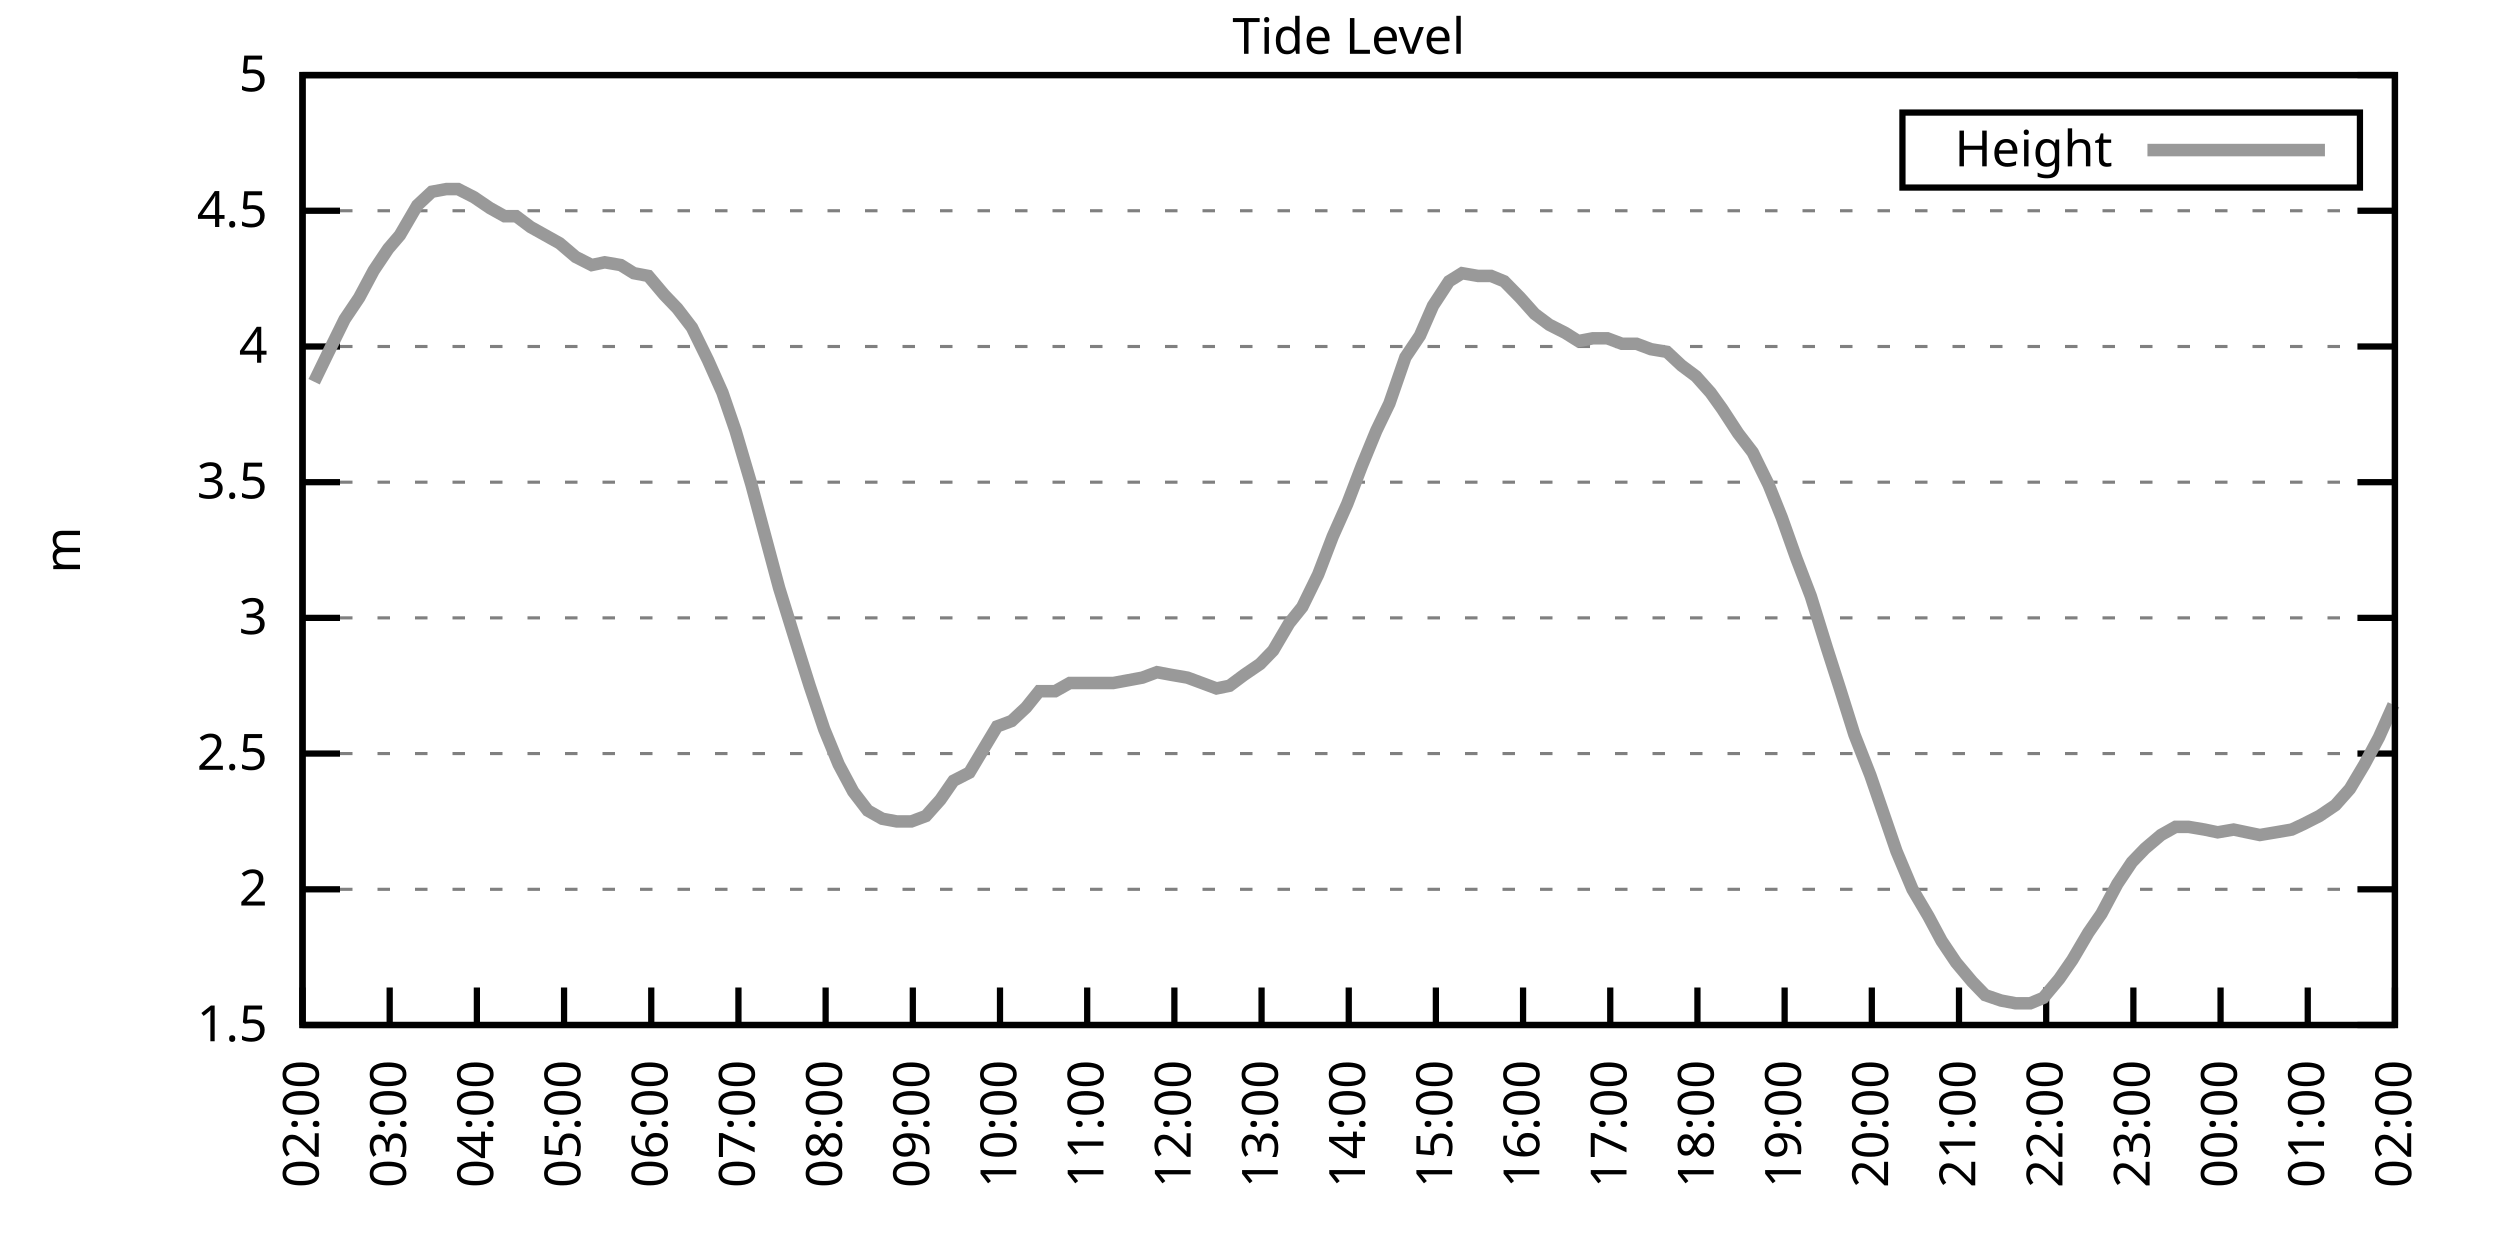
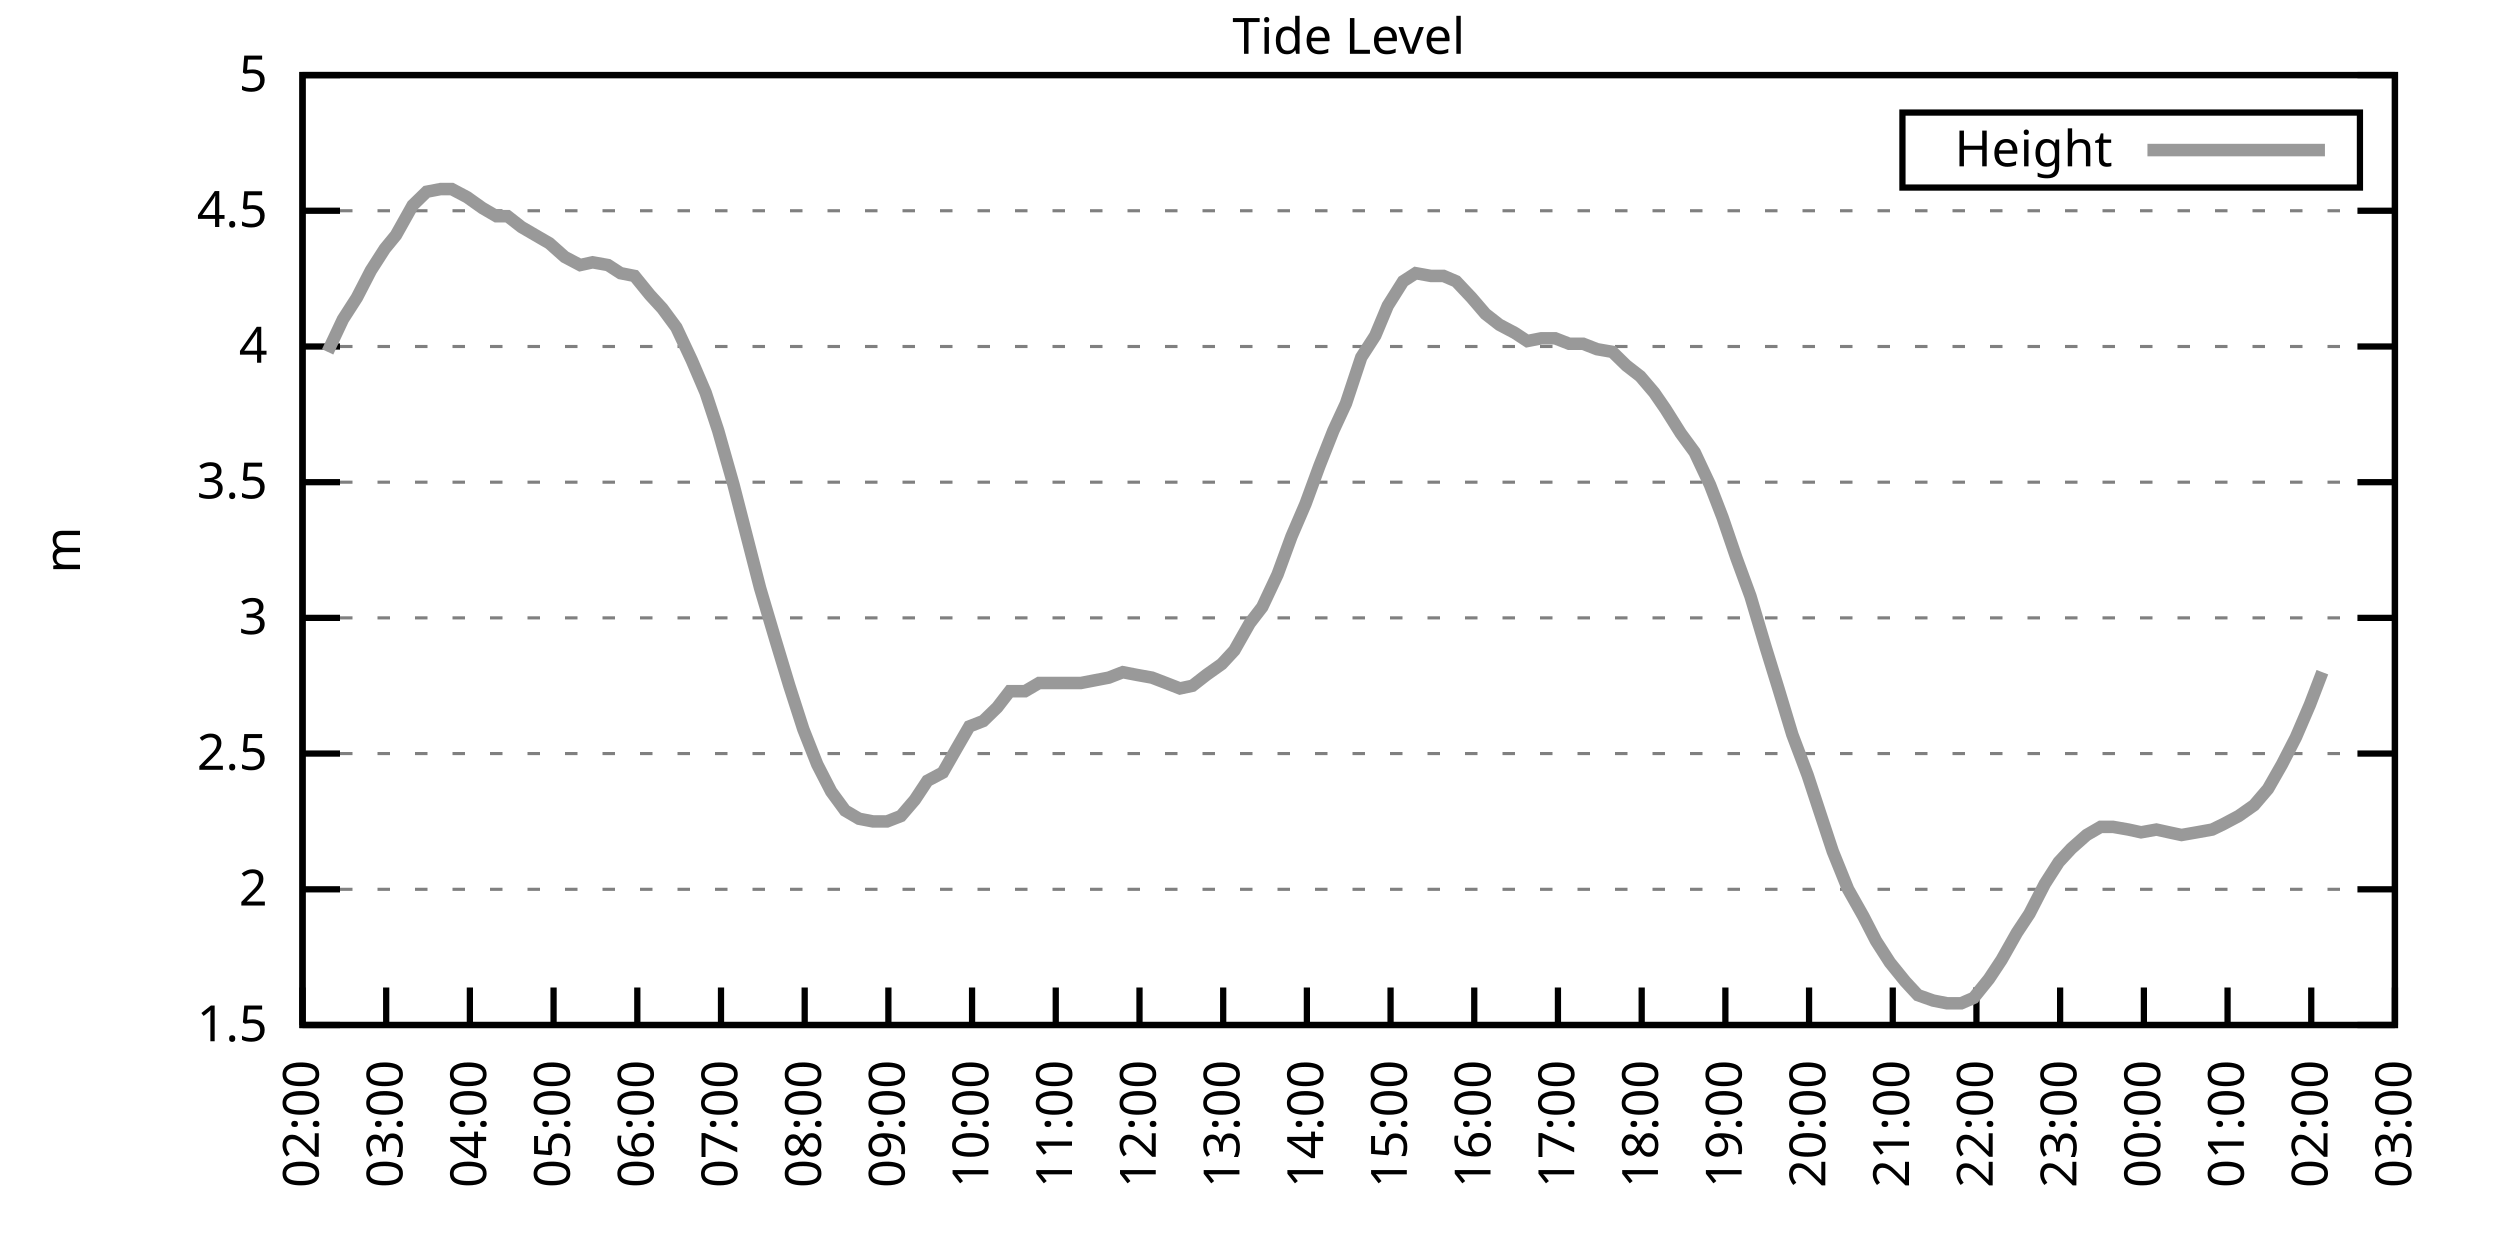
<svg xmlns="http://www.w3.org/2000/svg" xmlns:xlink="http://www.w3.org/1999/xlink" width="400" height="200" viewBox="0 0 400 200">
  <g id="gnuplot_canvas">
    <rect x="0" y="0" width="400" height="200" fill="none" />
    <defs>
      <circle id="gpDot" r="0.5" stroke-width="0.5" stroke="currentColor" />
      <path id="gpPt0" stroke-width="0.333" stroke="currentColor" d="M-1,0 h2 M0,-1 v2" />
      <path id="gpPt1" stroke-width="0.333" stroke="currentColor" d="M-1,-1 L1,1 M1,-1 L-1,1" />
      <path id="gpPt2" stroke-width="0.333" stroke="currentColor" d="M-1,0 L1,0 M0,-1 L0,1 M-1,-1 L1,1 M-1,1 L1,-1" />
      <rect id="gpPt3" stroke-width="0.333" stroke="currentColor" x="-1" y="-1" width="2" height="2" />
      <rect id="gpPt4" stroke-width="0.333" stroke="currentColor" fill="currentColor" x="-1" y="-1" width="2" height="2" />
      <circle id="gpPt5" stroke-width="0.333" stroke="currentColor" cx="0" cy="0" r="1" />
      <use xlink:href="#gpPt5" id="gpPt6" fill="currentColor" stroke="none" />
      <path id="gpPt7" stroke-width="0.333" stroke="currentColor" d="M0,-1.33 L-1.33,0.67 L1.33,0.67 z" />
      <use xlink:href="#gpPt7" id="gpPt8" fill="currentColor" stroke="none" />
      <use xlink:href="#gpPt7" id="gpPt9" stroke="currentColor" transform="rotate(180)" />
      <use xlink:href="#gpPt9" id="gpPt10" fill="currentColor" stroke="none" />
      <use xlink:href="#gpPt3" id="gpPt11" stroke="currentColor" transform="rotate(45)" />
      <use xlink:href="#gpPt11" id="gpPt12" fill="currentColor" stroke="none" />
      <path id="gpPt13" stroke-width="0.333" stroke="currentColor" d="M0,1.330 L1.265,0.411 L0.782,-1.067 L-0.782,-1.076 L-1.265,0.411 z" />
      <use xlink:href="#gpPt13" id="gpPt14" fill="currentColor" stroke="none" />
      <filter id="textbox" filterUnits="objectBoundingBox" x="0" y="0" height="1" width="1">
        <feFlood flood-color="white" flood-opacity="1" result="bgnd" />
        <feComposite in="SourceGraphic" in2="bgnd" operator="atop" />
      </filter>
      <filter id="greybox" filterUnits="objectBoundingBox" x="0" y="0" height="1" width="1">
        <feFlood flood-color="lightgrey" flood-opacity="1" result="grey" />
        <feComposite in="SourceGraphic" in2="grey" operator="atop" />
      </filter>
    </defs>
    <g fill="none" color="white" stroke="currentColor" stroke-width="1.00" stroke-linecap="butt" stroke-linejoin="miter">
</g>
    <g fill="none" color="black" stroke="currentColor" stroke-width="1.00" stroke-linecap="butt" stroke-linejoin="miter">
      <g stroke="none" shape-rendering="crispEdges">
        <polygon fill="rgb(255, 255, 255)" points="48.40,164.00 383.18,164.00 383.18,12.02 48.40,12.02 " />
      </g>
    </g>
    <g fill="none" color="black" stroke="currentColor" stroke-width="1.00" stroke-linecap="butt" stroke-linejoin="miter">
</g>
    <g fill="none" color="black" stroke="black" stroke-width="0.50" stroke-linecap="butt" stroke-linejoin="miter">
</g>
    <g fill="none" color="gray" stroke="currentColor" stroke-width="0.50" stroke-linecap="butt" stroke-linejoin="miter">
      <path stroke="gray" stroke-dasharray="2,4" class="gridline" d="M48.40,164.00 L383.19,164.00  " />
    </g>
    <g fill="none" color="gray" stroke="gray" stroke-width="1.00" stroke-linecap="butt" stroke-linejoin="miter">
</g>
    <g fill="none" color="black" stroke="currentColor" stroke-width="1.00" stroke-linecap="butt" stroke-linejoin="miter">
      <path stroke="black" d="M48.40,164.00 L54.40,164.00 M383.19,164.00 L377.19,164.00  " />
      <g transform="translate(42.80,166.60)" stroke="none" fill="black" font-family="Sans" font-size="8.00" text-anchor="end">
        <text>
          <tspan font-family="Sans"> 1.5</tspan>
        </text>
      </g>
    </g>
    <g fill="none" color="black" stroke="currentColor" stroke-width="1.00" stroke-linecap="butt" stroke-linejoin="miter">
</g>
    <g fill="none" color="black" stroke="black" stroke-width="0.50" stroke-linecap="butt" stroke-linejoin="miter">
</g>
    <g fill="none" color="gray" stroke="currentColor" stroke-width="0.50" stroke-linecap="butt" stroke-linejoin="miter">
      <path stroke="gray" stroke-dasharray="2,4" class="gridline" d="M48.40,142.29 L383.19,142.29  " />
    </g>
    <g fill="none" color="gray" stroke="gray" stroke-width="1.00" stroke-linecap="butt" stroke-linejoin="miter">
</g>
    <g fill="none" color="black" stroke="currentColor" stroke-width="1.00" stroke-linecap="butt" stroke-linejoin="miter">
      <path stroke="black" d="M48.40,142.29 L54.40,142.29 M383.19,142.29 L377.19,142.29  " />
      <g transform="translate(42.80,144.89)" stroke="none" fill="black" font-family="Sans" font-size="8.00" text-anchor="end">
        <text>
          <tspan font-family="Sans"> 2</tspan>
        </text>
      </g>
    </g>
    <g fill="none" color="black" stroke="currentColor" stroke-width="1.00" stroke-linecap="butt" stroke-linejoin="miter">
</g>
    <g fill="none" color="black" stroke="black" stroke-width="0.50" stroke-linecap="butt" stroke-linejoin="miter">
</g>
    <g fill="none" color="gray" stroke="currentColor" stroke-width="0.50" stroke-linecap="butt" stroke-linejoin="miter">
      <path stroke="gray" stroke-dasharray="2,4" class="gridline" d="M48.40,120.57 L383.19,120.57  " />
    </g>
    <g fill="none" color="gray" stroke="gray" stroke-width="1.00" stroke-linecap="butt" stroke-linejoin="miter">
</g>
    <g fill="none" color="black" stroke="currentColor" stroke-width="1.00" stroke-linecap="butt" stroke-linejoin="miter">
      <path stroke="black" d="M48.40,120.57 L54.40,120.57 M383.19,120.57 L377.19,120.57  " />
      <g transform="translate(42.80,123.17)" stroke="none" fill="black" font-family="Sans" font-size="8.00" text-anchor="end">
        <text>
          <tspan font-family="Sans"> 2.5</tspan>
        </text>
      </g>
    </g>
    <g fill="none" color="black" stroke="currentColor" stroke-width="1.00" stroke-linecap="butt" stroke-linejoin="miter">
</g>
    <g fill="none" color="black" stroke="black" stroke-width="0.50" stroke-linecap="butt" stroke-linejoin="miter">
</g>
    <g fill="none" color="gray" stroke="currentColor" stroke-width="0.50" stroke-linecap="butt" stroke-linejoin="miter">
      <path stroke="gray" stroke-dasharray="2,4" class="gridline" d="M48.40,98.86 L383.19,98.86  " />
    </g>
    <g fill="none" color="gray" stroke="gray" stroke-width="1.00" stroke-linecap="butt" stroke-linejoin="miter">
</g>
    <g fill="none" color="black" stroke="currentColor" stroke-width="1.00" stroke-linecap="butt" stroke-linejoin="miter">
      <path stroke="black" d="M48.40,98.86 L54.40,98.86 M383.19,98.86 L377.19,98.86  " />
      <g transform="translate(42.80,101.46)" stroke="none" fill="black" font-family="Sans" font-size="8.00" text-anchor="end">
        <text>
          <tspan font-family="Sans"> 3</tspan>
        </text>
      </g>
    </g>
    <g fill="none" color="black" stroke="currentColor" stroke-width="1.00" stroke-linecap="butt" stroke-linejoin="miter">
</g>
    <g fill="none" color="black" stroke="black" stroke-width="0.50" stroke-linecap="butt" stroke-linejoin="miter">
</g>
    <g fill="none" color="gray" stroke="currentColor" stroke-width="0.50" stroke-linecap="butt" stroke-linejoin="miter">
      <path stroke="gray" stroke-dasharray="2,4" class="gridline" d="M48.40,77.15 L383.19,77.15  " />
    </g>
    <g fill="none" color="gray" stroke="gray" stroke-width="1.00" stroke-linecap="butt" stroke-linejoin="miter">
</g>
    <g fill="none" color="black" stroke="currentColor" stroke-width="1.00" stroke-linecap="butt" stroke-linejoin="miter">
      <path stroke="black" d="M48.40,77.15 L54.40,77.15 M383.19,77.15 L377.19,77.15  " />
      <g transform="translate(42.80,79.75)" stroke="none" fill="black" font-family="Sans" font-size="8.00" text-anchor="end">
        <text>
          <tspan font-family="Sans"> 3.5</tspan>
        </text>
      </g>
    </g>
    <g fill="none" color="black" stroke="currentColor" stroke-width="1.00" stroke-linecap="butt" stroke-linejoin="miter">
</g>
    <g fill="none" color="black" stroke="black" stroke-width="0.50" stroke-linecap="butt" stroke-linejoin="miter">
</g>
    <g fill="none" color="gray" stroke="currentColor" stroke-width="0.50" stroke-linecap="butt" stroke-linejoin="miter">
      <path stroke="gray" stroke-dasharray="2,4" class="gridline" d="M48.40,55.44 L383.19,55.44  " />
    </g>
    <g fill="none" color="gray" stroke="gray" stroke-width="1.00" stroke-linecap="butt" stroke-linejoin="miter">
</g>
    <g fill="none" color="black" stroke="currentColor" stroke-width="1.00" stroke-linecap="butt" stroke-linejoin="miter">
      <path stroke="black" d="M48.40,55.44 L54.40,55.44 M383.19,55.44 L377.19,55.44  " />
      <g transform="translate(42.80,58.04)" stroke="none" fill="black" font-family="Sans" font-size="8.00" text-anchor="end">
        <text>
          <tspan font-family="Sans"> 4</tspan>
        </text>
      </g>
    </g>
    <g fill="none" color="black" stroke="currentColor" stroke-width="1.00" stroke-linecap="butt" stroke-linejoin="miter">
</g>
    <g fill="none" color="black" stroke="black" stroke-width="0.50" stroke-linecap="butt" stroke-linejoin="miter">
</g>
    <g fill="none" color="gray" stroke="currentColor" stroke-width="0.50" stroke-linecap="butt" stroke-linejoin="miter">
      <path stroke="gray" stroke-dasharray="2,4" class="gridline" d="M48.40,33.72 L383.19,33.72  " />
    </g>
    <g fill="none" color="gray" stroke="gray" stroke-width="1.00" stroke-linecap="butt" stroke-linejoin="miter">
</g>
    <g fill="none" color="black" stroke="currentColor" stroke-width="1.00" stroke-linecap="butt" stroke-linejoin="miter">
      <path stroke="black" d="M48.40,33.72 L54.40,33.72 M383.19,33.72 L377.19,33.72  " />
      <g transform="translate(42.80,36.32)" stroke="none" fill="black" font-family="Sans" font-size="8.00" text-anchor="end">
        <text>
          <tspan font-family="Sans"> 4.5</tspan>
        </text>
      </g>
    </g>
    <g fill="none" color="black" stroke="currentColor" stroke-width="1.00" stroke-linecap="butt" stroke-linejoin="miter">
</g>
    <g fill="none" color="black" stroke="black" stroke-width="0.50" stroke-linecap="butt" stroke-linejoin="miter">
</g>
    <g fill="none" color="gray" stroke="currentColor" stroke-width="0.50" stroke-linecap="butt" stroke-linejoin="miter">
      <path stroke="gray" stroke-dasharray="2,4" class="gridline" d="M48.40,12.01 L383.19,12.01  " />
    </g>
    <g fill="none" color="gray" stroke="gray" stroke-width="1.00" stroke-linecap="butt" stroke-linejoin="miter">
</g>
    <g fill="none" color="black" stroke="currentColor" stroke-width="1.00" stroke-linecap="butt" stroke-linejoin="miter">
      <path stroke="black" d="M48.40,12.01 L54.40,12.01 M383.19,12.01 L377.19,12.01  " />
      <g transform="translate(42.80,14.61)" stroke="none" fill="black" font-family="Sans" font-size="8.00" text-anchor="end">
        <text>
          <tspan font-family="Sans"> 5</tspan>
        </text>
      </g>
    </g>
    <g fill="none" color="black" stroke="currentColor" stroke-width="1.00" stroke-linecap="butt" stroke-linejoin="miter">
      <path stroke="black" d="M48.40,164.00 L48.40,158.00  " />
      <g transform="translate(51.00,169.60) rotate(270.00)" stroke="none" fill="black" font-family="Sans" font-size="8.00" text-anchor="end">
        <text>
          <tspan font-family="Sans">02:00</tspan>
        </text>
      </g>
    </g>
    <g fill="none" color="black" stroke="currentColor" stroke-width="1.00" stroke-linecap="butt" stroke-linejoin="miter">
-       <path stroke="black" d="M62.35,164.00 L62.35,158.00  " />
-       <g transform="translate(64.95,169.60) rotate(270.00)" stroke="none" fill="black" font-family="Sans" font-size="8.00" text-anchor="end">
+       <path stroke="black" d="M61.79,164.00 L61.79,158.00  " />
+       <g transform="translate(64.39,169.60) rotate(270.00)" stroke="none" fill="black" font-family="Sans" font-size="8.00" text-anchor="end">
        <text>
          <tspan font-family="Sans">03:00</tspan>
        </text>
      </g>
    </g>
    <g fill="none" color="black" stroke="currentColor" stroke-width="1.00" stroke-linecap="butt" stroke-linejoin="miter">
-       <path stroke="black" d="M76.30,164.00 L76.30,158.00  " />
-       <g transform="translate(78.90,169.60) rotate(270.00)" stroke="none" fill="black" font-family="Sans" font-size="8.00" text-anchor="end">
+       <path stroke="black" d="M75.18,164.00 L75.18,158.00  " />
+       <g transform="translate(77.78,169.60) rotate(270.00)" stroke="none" fill="black" font-family="Sans" font-size="8.00" text-anchor="end">
        <text>
          <tspan font-family="Sans">04:00</tspan>
        </text>
      </g>
    </g>
    <g fill="none" color="black" stroke="currentColor" stroke-width="1.00" stroke-linecap="butt" stroke-linejoin="miter">
-       <path stroke="black" d="M90.25,164.00 L90.25,158.00  " />
-       <g transform="translate(92.85,169.60) rotate(270.00)" stroke="none" fill="black" font-family="Sans" font-size="8.00" text-anchor="end">
+       <path stroke="black" d="M88.57,164.00 L88.57,158.00  " />
+       <g transform="translate(91.17,169.60) rotate(270.00)" stroke="none" fill="black" font-family="Sans" font-size="8.00" text-anchor="end">
        <text>
          <tspan font-family="Sans">05:00</tspan>
        </text>
      </g>
    </g>
    <g fill="none" color="black" stroke="currentColor" stroke-width="1.00" stroke-linecap="butt" stroke-linejoin="miter">
-       <path stroke="black" d="M104.20,164.00 L104.20,158.00  " />
-       <g transform="translate(106.80,169.60) rotate(270.00)" stroke="none" fill="black" font-family="Sans" font-size="8.00" text-anchor="end">
+       <path stroke="black" d="M101.97,164.00 L101.97,158.00  " />
+       <g transform="translate(104.57,169.60) rotate(270.00)" stroke="none" fill="black" font-family="Sans" font-size="8.00" text-anchor="end">
        <text>
          <tspan font-family="Sans">06:00</tspan>
        </text>
      </g>
    </g>
    <g fill="none" color="black" stroke="currentColor" stroke-width="1.00" stroke-linecap="butt" stroke-linejoin="miter">
-       <path stroke="black" d="M118.15,164.00 L118.15,158.00  " />
-       <g transform="translate(120.75,169.60) rotate(270.00)" stroke="none" fill="black" font-family="Sans" font-size="8.00" text-anchor="end">
+       <path stroke="black" d="M115.36,164.00 L115.36,158.00  " />
+       <g transform="translate(117.96,169.60) rotate(270.00)" stroke="none" fill="black" font-family="Sans" font-size="8.00" text-anchor="end">
        <text>
          <tspan font-family="Sans">07:00</tspan>
        </text>
      </g>
    </g>
    <g fill="none" color="black" stroke="currentColor" stroke-width="1.00" stroke-linecap="butt" stroke-linejoin="miter">
-       <path stroke="black" d="M132.10,164.00 L132.10,158.00  " />
-       <g transform="translate(134.70,169.60) rotate(270.00)" stroke="none" fill="black" font-family="Sans" font-size="8.00" text-anchor="end">
+       <path stroke="black" d="M128.75,164.00 L128.75,158.00  " />
+       <g transform="translate(131.35,169.60) rotate(270.00)" stroke="none" fill="black" font-family="Sans" font-size="8.00" text-anchor="end">
        <text>
          <tspan font-family="Sans">08:00</tspan>
        </text>
      </g>
    </g>
    <g fill="none" color="black" stroke="currentColor" stroke-width="1.00" stroke-linecap="butt" stroke-linejoin="miter">
-       <path stroke="black" d="M146.05,164.00 L146.05,158.00  " />
-       <g transform="translate(148.65,169.60) rotate(270.00)" stroke="none" fill="black" font-family="Sans" font-size="8.00" text-anchor="end">
+       <path stroke="black" d="M142.14,164.00 L142.14,158.00  " />
+       <g transform="translate(144.74,169.60) rotate(270.00)" stroke="none" fill="black" font-family="Sans" font-size="8.00" text-anchor="end">
        <text>
          <tspan font-family="Sans">09:00</tspan>
        </text>
      </g>
    </g>
    <g fill="none" color="black" stroke="currentColor" stroke-width="1.00" stroke-linecap="butt" stroke-linejoin="miter">
-       <path stroke="black" d="M160.00,164.00 L160.00,158.00  " />
-       <g transform="translate(162.60,169.60) rotate(270.00)" stroke="none" fill="black" font-family="Sans" font-size="8.00" text-anchor="end">
+       <path stroke="black" d="M155.53,164.00 L155.53,158.00  " />
+       <g transform="translate(158.13,169.60) rotate(270.00)" stroke="none" fill="black" font-family="Sans" font-size="8.00" text-anchor="end">
        <text>
          <tspan font-family="Sans">10:00</tspan>
        </text>
      </g>
    </g>
    <g fill="none" color="black" stroke="currentColor" stroke-width="1.00" stroke-linecap="butt" stroke-linejoin="miter">
-       <path stroke="black" d="M173.95,164.00 L173.95,158.00  " />
-       <g transform="translate(176.55,169.60) rotate(270.00)" stroke="none" fill="black" font-family="Sans" font-size="8.00" text-anchor="end">
+       <path stroke="black" d="M168.92,164.00 L168.92,158.00  " />
+       <g transform="translate(171.52,169.60) rotate(270.00)" stroke="none" fill="black" font-family="Sans" font-size="8.00" text-anchor="end">
        <text>
          <tspan font-family="Sans">11:00</tspan>
        </text>
      </g>
    </g>
    <g fill="none" color="black" stroke="currentColor" stroke-width="1.00" stroke-linecap="butt" stroke-linejoin="miter">
-       <path stroke="black" d="M187.90,164.00 L187.90,158.00  " />
-       <g transform="translate(190.50,169.60) rotate(270.00)" stroke="none" fill="black" font-family="Sans" font-size="8.00" text-anchor="end">
+       <path stroke="black" d="M182.32,164.00 L182.32,158.00  " />
+       <g transform="translate(184.92,169.60) rotate(270.00)" stroke="none" fill="black" font-family="Sans" font-size="8.00" text-anchor="end">
        <text>
          <tspan font-family="Sans">12:00</tspan>
        </text>
      </g>
    </g>
    <g fill="none" color="black" stroke="currentColor" stroke-width="1.00" stroke-linecap="butt" stroke-linejoin="miter">
-       <path stroke="black" d="M201.85,164.00 L201.85,158.00  " />
-       <g transform="translate(204.45,169.60) rotate(270.00)" stroke="none" fill="black" font-family="Sans" font-size="8.00" text-anchor="end">
+       <path stroke="black" d="M195.71,164.00 L195.71,158.00  " />
+       <g transform="translate(198.31,169.60) rotate(270.00)" stroke="none" fill="black" font-family="Sans" font-size="8.00" text-anchor="end">
        <text>
          <tspan font-family="Sans">13:00</tspan>
        </text>
      </g>
    </g>
    <g fill="none" color="black" stroke="currentColor" stroke-width="1.00" stroke-linecap="butt" stroke-linejoin="miter">
-       <path stroke="black" d="M215.80,164.00 L215.80,158.00  " />
-       <g transform="translate(218.40,169.60) rotate(270.00)" stroke="none" fill="black" font-family="Sans" font-size="8.00" text-anchor="end">
+       <path stroke="black" d="M209.10,164.00 L209.10,158.00  " />
+       <g transform="translate(211.70,169.60) rotate(270.00)" stroke="none" fill="black" font-family="Sans" font-size="8.00" text-anchor="end">
        <text>
          <tspan font-family="Sans">14:00</tspan>
        </text>
      </g>
    </g>
    <g fill="none" color="black" stroke="currentColor" stroke-width="1.00" stroke-linecap="butt" stroke-linejoin="miter">
-       <path stroke="black" d="M229.74,164.00 L229.74,158.00  " />
-       <g transform="translate(232.34,169.60) rotate(270.00)" stroke="none" fill="black" font-family="Sans" font-size="8.00" text-anchor="end">
+       <path stroke="black" d="M222.49,164.00 L222.49,158.00  " />
+       <g transform="translate(225.09,169.60) rotate(270.00)" stroke="none" fill="black" font-family="Sans" font-size="8.00" text-anchor="end">
        <text>
          <tspan font-family="Sans">15:00</tspan>
        </text>
      </g>
    </g>
    <g fill="none" color="black" stroke="currentColor" stroke-width="1.00" stroke-linecap="butt" stroke-linejoin="miter">
-       <path stroke="black" d="M243.69,164.00 L243.69,158.00  " />
-       <g transform="translate(246.29,169.60) rotate(270.00)" stroke="none" fill="black" font-family="Sans" font-size="8.00" text-anchor="end">
+       <path stroke="black" d="M235.88,164.00 L235.88,158.00  " />
+       <g transform="translate(238.48,169.60) rotate(270.00)" stroke="none" fill="black" font-family="Sans" font-size="8.00" text-anchor="end">
        <text>
          <tspan font-family="Sans">16:00</tspan>
        </text>
      </g>
    </g>
    <g fill="none" color="black" stroke="currentColor" stroke-width="1.00" stroke-linecap="butt" stroke-linejoin="miter">
-       <path stroke="black" d="M257.64,164.00 L257.64,158.00  " />
-       <g transform="translate(260.24,169.60) rotate(270.00)" stroke="none" fill="black" font-family="Sans" font-size="8.00" text-anchor="end">
+       <path stroke="black" d="M249.27,164.00 L249.27,158.00  " />
+       <g transform="translate(251.87,169.60) rotate(270.00)" stroke="none" fill="black" font-family="Sans" font-size="8.00" text-anchor="end">
        <text>
          <tspan font-family="Sans">17:00</tspan>
        </text>
      </g>
    </g>
    <g fill="none" color="black" stroke="currentColor" stroke-width="1.00" stroke-linecap="butt" stroke-linejoin="miter">
-       <path stroke="black" d="M271.59,164.00 L271.59,158.00  " />
-       <g transform="translate(274.19,169.60) rotate(270.00)" stroke="none" fill="black" font-family="Sans" font-size="8.00" text-anchor="end">
+       <path stroke="black" d="M262.67,164.00 L262.67,158.00  " />
+       <g transform="translate(265.27,169.60) rotate(270.00)" stroke="none" fill="black" font-family="Sans" font-size="8.00" text-anchor="end">
        <text>
          <tspan font-family="Sans">18:00</tspan>
        </text>
      </g>
    </g>
    <g fill="none" color="black" stroke="currentColor" stroke-width="1.00" stroke-linecap="butt" stroke-linejoin="miter">
-       <path stroke="black" d="M285.54,164.00 L285.54,158.00  " />
-       <g transform="translate(288.14,169.60) rotate(270.00)" stroke="none" fill="black" font-family="Sans" font-size="8.00" text-anchor="end">
+       <path stroke="black" d="M276.06,164.00 L276.06,158.00  " />
+       <g transform="translate(278.66,169.60) rotate(270.00)" stroke="none" fill="black" font-family="Sans" font-size="8.00" text-anchor="end">
        <text>
          <tspan font-family="Sans">19:00</tspan>
        </text>
      </g>
    </g>
    <g fill="none" color="black" stroke="currentColor" stroke-width="1.00" stroke-linecap="butt" stroke-linejoin="miter">
-       <path stroke="black" d="M299.49,164.00 L299.49,158.00  " />
-       <g transform="translate(302.09,169.60) rotate(270.00)" stroke="none" fill="black" font-family="Sans" font-size="8.00" text-anchor="end">
+       <path stroke="black" d="M289.45,164.00 L289.45,158.00  " />
+       <g transform="translate(292.05,169.60) rotate(270.00)" stroke="none" fill="black" font-family="Sans" font-size="8.00" text-anchor="end">
        <text>
          <tspan font-family="Sans">20:00</tspan>
        </text>
      </g>
    </g>
    <g fill="none" color="black" stroke="currentColor" stroke-width="1.00" stroke-linecap="butt" stroke-linejoin="miter">
-       <path stroke="black" d="M313.44,164.00 L313.44,158.00  " />
-       <g transform="translate(316.04,169.60) rotate(270.00)" stroke="none" fill="black" font-family="Sans" font-size="8.00" text-anchor="end">
+       <path stroke="black" d="M302.84,164.00 L302.84,158.00  " />
+       <g transform="translate(305.44,169.60) rotate(270.00)" stroke="none" fill="black" font-family="Sans" font-size="8.00" text-anchor="end">
        <text>
          <tspan font-family="Sans">21:00</tspan>
        </text>
      </g>
    </g>
    <g fill="none" color="black" stroke="currentColor" stroke-width="1.00" stroke-linecap="butt" stroke-linejoin="miter">
-       <path stroke="black" d="M327.39,164.00 L327.39,158.00  " />
-       <g transform="translate(329.99,169.60) rotate(270.00)" stroke="none" fill="black" font-family="Sans" font-size="8.00" text-anchor="end">
+       <path stroke="black" d="M316.23,164.00 L316.23,158.00  " />
+       <g transform="translate(318.83,169.60) rotate(270.00)" stroke="none" fill="black" font-family="Sans" font-size="8.00" text-anchor="end">
        <text>
          <tspan font-family="Sans">22:00</tspan>
        </text>
      </g>
    </g>
    <g fill="none" color="black" stroke="currentColor" stroke-width="1.00" stroke-linecap="butt" stroke-linejoin="miter">
-       <path stroke="black" d="M341.34,164.00 L341.34,158.00  " />
-       <g transform="translate(343.94,169.60) rotate(270.00)" stroke="none" fill="black" font-family="Sans" font-size="8.00" text-anchor="end">
+       <path stroke="black" d="M329.62,164.00 L329.62,158.00  " />
+       <g transform="translate(332.22,169.60) rotate(270.00)" stroke="none" fill="black" font-family="Sans" font-size="8.00" text-anchor="end">
        <text>
          <tspan font-family="Sans">23:00</tspan>
        </text>
      </g>
    </g>
    <g fill="none" color="black" stroke="currentColor" stroke-width="1.00" stroke-linecap="butt" stroke-linejoin="miter">
-       <path stroke="black" d="M355.29,164.00 L355.29,158.00  " />
-       <g transform="translate(357.89,169.60) rotate(270.00)" stroke="none" fill="black" font-family="Sans" font-size="8.00" text-anchor="end">
+       <path stroke="black" d="M343.02,164.00 L343.02,158.00  " />
+       <g transform="translate(345.62,169.60) rotate(270.00)" stroke="none" fill="black" font-family="Sans" font-size="8.00" text-anchor="end">
        <text>
          <tspan font-family="Sans">00:00</tspan>
        </text>
      </g>
    </g>
    <g fill="none" color="black" stroke="currentColor" stroke-width="1.00" stroke-linecap="butt" stroke-linejoin="miter">
-       <path stroke="black" d="M369.24,164.00 L369.24,158.00  " />
-       <g transform="translate(371.84,169.60) rotate(270.00)" stroke="none" fill="black" font-family="Sans" font-size="8.00" text-anchor="end">
+       <path stroke="black" d="M356.41,164.00 L356.41,158.00  " />
+       <g transform="translate(359.01,169.60) rotate(270.00)" stroke="none" fill="black" font-family="Sans" font-size="8.00" text-anchor="end">
        <text>
          <tspan font-family="Sans">01:00</tspan>
+         </text>
+       </g>
+     </g>
+     <g fill="none" color="black" stroke="currentColor" stroke-width="1.00" stroke-linecap="butt" stroke-linejoin="miter">
+       <path stroke="black" d="M369.80,164.00 L369.80,158.00  " />
+       <g transform="translate(372.40,169.60) rotate(270.00)" stroke="none" fill="black" font-family="Sans" font-size="8.00" text-anchor="end">
+         <text>
+           <tspan font-family="Sans">02:00</tspan>
        </text>
      </g>
    </g>
    <g fill="none" color="black" stroke="currentColor" stroke-width="1.00" stroke-linecap="butt" stroke-linejoin="miter">
      <path stroke="black" d="M383.19,164.00 L383.19,158.00  " />
      <g transform="translate(385.79,169.60) rotate(270.00)" stroke="none" fill="black" font-family="Sans" font-size="8.00" text-anchor="end">
        <text>
-           <tspan font-family="Sans">02:00</tspan>
+           <tspan font-family="Sans">03:00</tspan>
        </text>
      </g>
    </g>
    <g fill="none" color="black" stroke="currentColor" stroke-width="1.00" stroke-linecap="butt" stroke-linejoin="miter">
</g>
    <g fill="none" color="black" stroke="currentColor" stroke-width="1.00" stroke-linecap="butt" stroke-linejoin="miter">
      <path stroke="black" d="M48.40,12.01 L48.40,164.00 L383.19,164.00 L383.19,12.01 L48.40,12.01 Z  " />
    </g>
    <g fill="none" color="black" stroke="currentColor" stroke-width="1.00" stroke-linecap="butt" stroke-linejoin="miter">
</g>
    <g fill="none" color="black" stroke="currentColor" stroke-width="1.00" stroke-linecap="butt" stroke-linejoin="miter">
      <path stroke="black" d="M304.39,30.01 L304.39,18.01 L377.59,18.01 L377.59,30.01 L304.39,30.01 Z  " />
    </g>
    <g id="Tide_level_plot_1">
      <g fill="none" color="white" stroke="black" stroke-width="2.00" stroke-linecap="butt" stroke-linejoin="miter">
</g>
      <g fill="none" color="black" stroke="currentColor" stroke-width="2.00" stroke-linecap="butt" stroke-linejoin="miter">
        <g transform="translate(337.99,26.61)" stroke="none" fill="black" font-family="Sans" font-size="8.00" text-anchor="end">
          <text>
            <tspan font-family="Sans">Height</tspan>
          </text>
        </g>
      </g>
      <g fill="none" color="black" stroke="currentColor" stroke-width="2.00" stroke-linecap="butt" stroke-linejoin="miter">
-         <path stroke="rgb(153, 153, 153)" d="M343.59,24.01 L371.99,24.01 M50.26,61.08 L52.58,56.30 L55.14,51.09 L57.47,47.62 L59.79,43.28 L62.12,39.80   L63.98,37.63 L66.77,32.85 L69.09,30.68 L71.42,30.25 L73.28,30.25 L75.83,31.55 L78.39,33.29 L80.72,34.59   L82.58,34.59 L84.90,36.33 L87.23,37.63 L89.55,38.93 L92.11,41.11 L94.67,42.41 L96.76,41.97 L99.32,42.41   L101.41,43.71 L103.73,44.15 L106.29,47.18 L108.38,49.36 L110.71,52.40 L113.27,57.61 L115.59,62.82 L117.68,68.90   L120.24,77.58 L124.66,94.08 L127.22,102.34 L129.54,109.72 L131.87,116.67 L134.19,122.31 L136.51,126.65 L138.84,129.69   L141.16,131.00 L143.49,131.43 L145.81,131.43 L148.14,130.56 L150.46,127.96 L152.56,124.92 L155.11,123.61 L157.44,119.71   L159.53,116.23 L161.86,115.36 L164.18,113.19 L166.27,110.59 L168.83,110.59 L171.16,109.28 L173.48,109.28 L175.81,109.28   L178.13,109.28 L180.46,108.85 L182.78,108.42 L185.11,107.55 L187.43,107.98 L189.99,108.42 L192.31,109.28 L194.64,110.15   L196.73,109.72 L199.06,107.98 L201.61,106.24 L203.71,104.07 L206.26,99.73 L208.36,97.12 L210.91,91.91 L213.24,85.83   L215.56,80.62 L217.89,74.54 L220.21,68.90 L222.30,64.56 L224.86,57.17 L227.19,53.70 L229.28,48.92 L231.84,45.01   L233.93,43.71 L236.49,44.15 L238.58,44.15 L240.67,45.01 L243.23,47.62 L245.55,50.22 L247.88,51.96 L250.44,53.26   L252.53,54.57 L254.85,54.13 L257.18,54.13 L259.50,55.00 L261.83,55.00 L264.15,55.87 L266.71,56.30 L269.04,58.48   L271.36,60.21 L273.69,62.82 L275.55,65.42 L278.10,69.33 L280.43,72.37 L282.99,77.58 L285.08,82.79 L287.40,89.31   L289.73,95.39 L292.29,103.64 L294.38,110.15 L296.70,117.53 L299.26,124.05 L301.35,130.13 L303.44,136.21 L306.00,142.29   L308.56,146.63 L310.65,150.54 L312.98,154.01 L315.53,157.05 L317.63,159.22 L320.18,160.09 L322.51,160.53 L324.83,160.53   L326.93,159.66 L329.48,156.62 L331.58,153.58 L334.13,149.24 L336.23,146.20 L338.78,141.42 L341.11,137.94 L343.20,135.77   L345.76,133.60 L348.08,132.30 L350.18,132.30 L352.73,132.73 L354.83,133.17 L357.38,132.73 L359.48,133.17 L361.57,133.60   L364.13,133.17 L366.68,132.73 L368.54,131.86 L371.10,130.56 L373.66,128.83 L375.98,126.22 L378.31,122.31 L380.63,117.97   L382.96,112.76  " />
+         <path stroke="rgb(153, 153, 153)" d="M343.59,24.01 L371.99,24.01 M52.42,56.30 L54.87,51.09 L57.10,47.62 L59.34,43.28 L61.57,39.80 L63.35,37.63   L66.03,32.85 L68.26,30.68 L70.50,30.25 L72.28,30.25 L74.74,31.55 L77.19,33.29 L79.42,34.59 L81.21,34.59   L83.44,36.33 L85.67,37.63 L87.91,38.93 L90.36,41.11 L92.82,42.41 L94.82,41.97 L97.28,42.41 L99.29,43.71   L101.52,44.15 L103.98,47.18 L105.98,49.36 L108.22,52.40 L110.67,57.61 L112.90,62.82 L114.91,68.90 L117.37,77.58   L121.61,94.08 L124.06,102.34 L126.29,109.72 L128.53,116.67 L130.76,122.31 L132.99,126.65 L135.22,129.69 L137.45,131.00   L139.69,131.43 L141.92,131.43 L144.15,130.56 L146.38,127.96 L148.39,124.92 L150.85,123.61 L153.08,119.71 L155.09,116.23   L157.32,115.36 L159.55,113.19 L161.56,110.59 L164.01,110.59 L166.25,109.28 L168.48,109.28 L170.71,109.28 L172.94,109.28   L175.17,108.85 L177.41,108.42 L179.64,107.55 L181.87,107.98 L184.32,108.42 L186.56,109.28 L188.79,110.15 L190.80,109.72   L193.03,107.98 L195.48,106.24 L197.49,104.07 L199.95,99.73 L201.96,97.12 L204.41,91.91 L206.64,85.83 L208.88,80.62   L211.11,74.54 L213.34,68.90 L215.35,64.56 L217.80,57.17 L220.04,53.70 L222.04,48.92 L224.50,45.01 L226.51,43.71   L228.96,44.15 L230.97,44.15 L232.98,45.01 L235.44,47.62 L237.67,50.22 L239.90,51.96 L242.36,53.26 L244.36,54.57   L246.60,54.13 L248.83,54.13 L251.06,55.00 L253.29,55.00 L255.52,55.87 L257.98,56.30 L260.21,58.48 L262.44,60.21   L264.67,62.82 L266.46,65.42 L268.92,69.33 L271.15,72.37 L273.60,77.58 L275.61,82.79 L277.84,89.31 L280.07,95.39   L282.53,103.64 L284.54,110.15 L286.77,117.53 L289.23,124.05 L291.23,130.13 L293.24,136.21 L295.70,142.29 L298.15,146.63   L300.16,150.54 L302.39,154.01 L304.85,157.05 L306.86,159.22 L309.31,160.09 L311.54,160.53 L313.78,160.53 L315.79,159.66   L318.24,156.62 L320.25,153.58 L322.70,149.24 L324.71,146.20 L327.17,141.42 L329.40,137.94 L331.41,135.77 L333.86,133.60   L336.10,132.30 L338.10,132.30 L340.56,132.73 L342.57,133.17 L345.02,132.73 L347.03,133.17 L349.04,133.60 L351.50,133.17   L353.95,132.73 L355.74,131.86 L358.19,130.56 L360.65,128.83 L362.88,126.22 L365.11,122.31 L367.34,117.97 L369.58,112.76   L371.58,107.55  " />
      </g>
    </g>
    <g fill="none" color="black" stroke="currentColor" stroke-width="2.00" stroke-linecap="butt" stroke-linejoin="miter">
</g>
    <g fill="none" color="black" stroke="black" stroke-width="1.00" stroke-linecap="butt" stroke-linejoin="miter">
</g>
    <g fill="none" color="black" stroke="currentColor" stroke-width="1.00" stroke-linecap="butt" stroke-linejoin="miter">
      <path stroke="black" d="M48.40,12.01 L48.40,164.00 L383.19,164.00 L383.19,12.01 L48.40,12.01 Z  " />
      <g transform="translate(12.80,88.01) rotate(270.00)" stroke="none" fill="black" font-family="Sans" font-size="8.00" text-anchor="middle">
        <text>
          <tspan font-family="Sans">m</tspan>
        </text>
      </g>
    </g>
    <g fill="none" color="black" stroke="currentColor" stroke-width="1.00" stroke-linecap="butt" stroke-linejoin="miter">
</g>
    <g fill="none" color="black" stroke="currentColor" stroke-width="1.00" stroke-linecap="butt" stroke-linejoin="miter">
      <g transform="translate(215.79,8.61)" stroke="none" fill="black" font-family="Sans" font-size="8.00" text-anchor="middle">
        <text>
          <tspan font-family="Sans">Tide Level</tspan>
        </text>
      </g>
    </g>
    <g fill="none" color="black" stroke="currentColor" stroke-width="1.00" stroke-linecap="butt" stroke-linejoin="miter">
</g>
  </g>
</svg>
